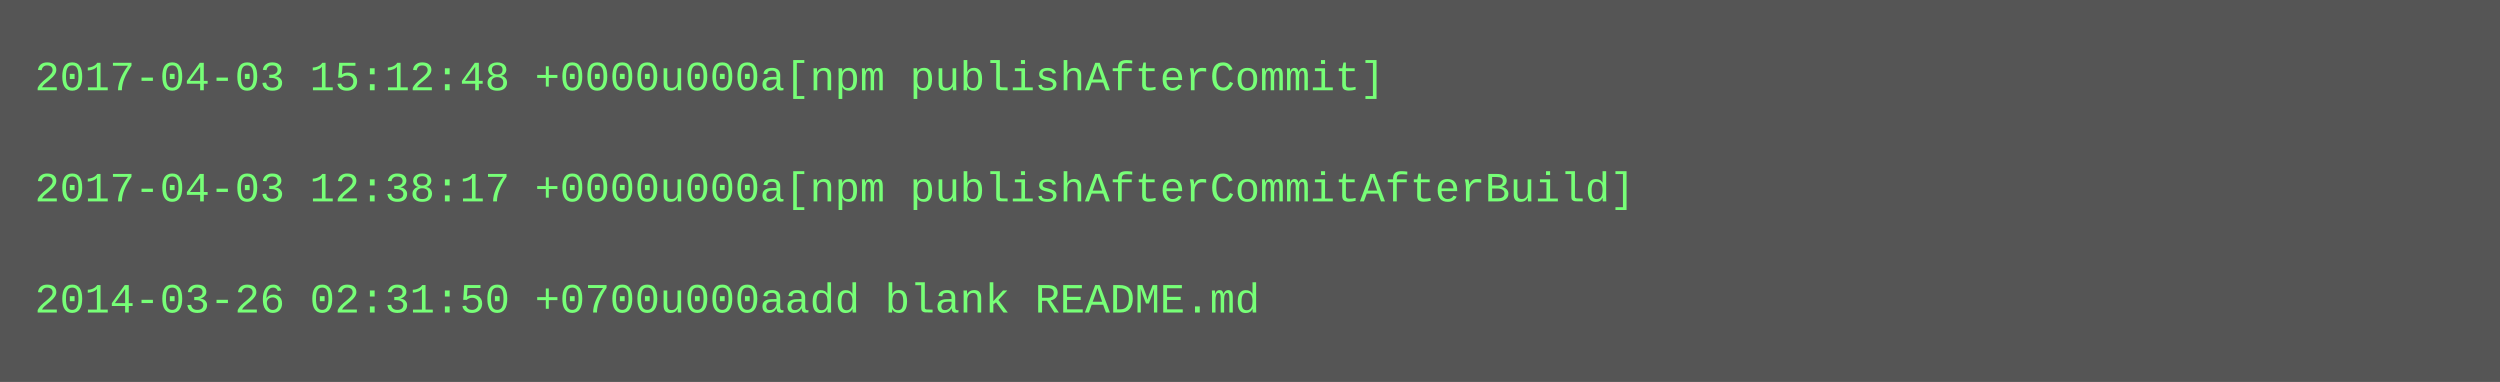
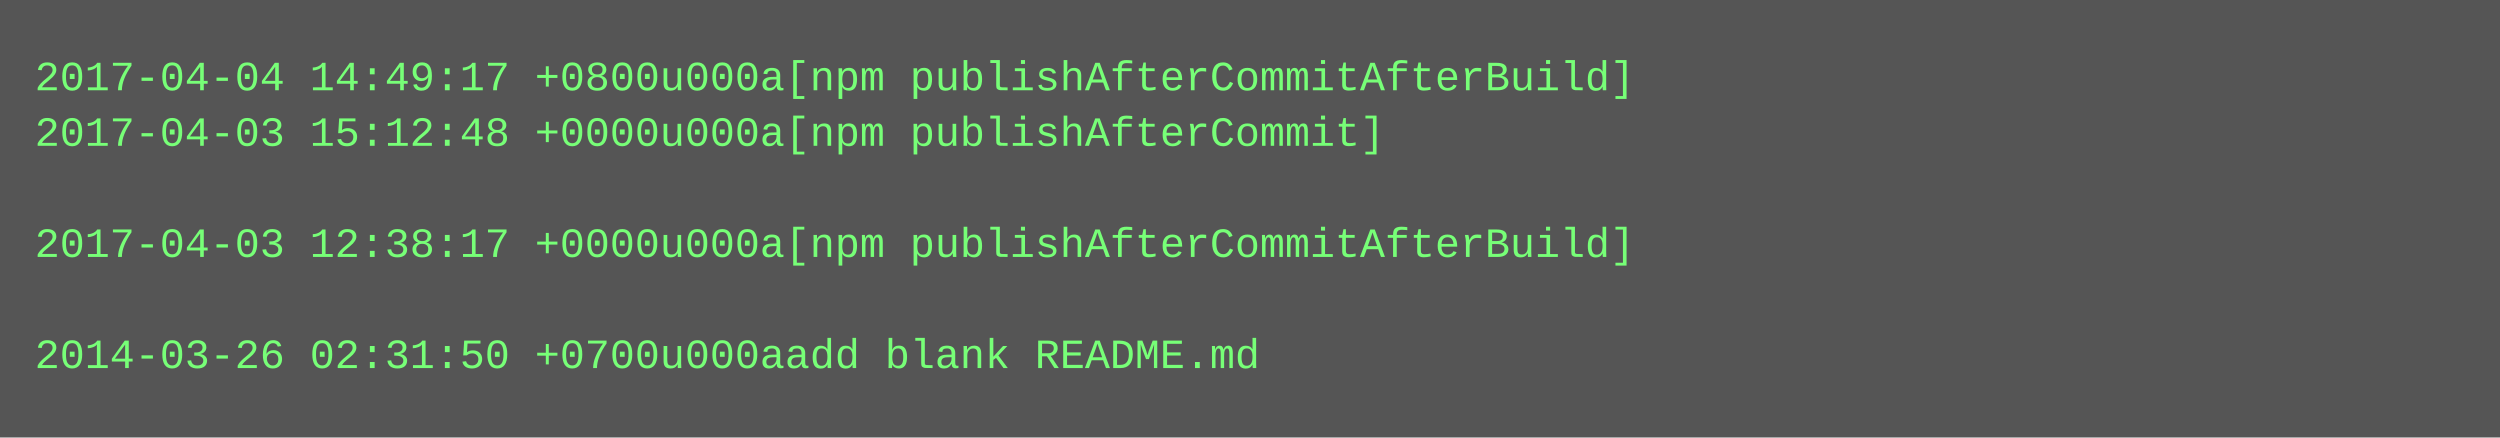
- <svg xmlns="http://www.w3.org/2000/svg" height="110" width="720">
-   <rect height="110" fill="#555" width="720" />
+ <svg xmlns="http://www.w3.org/2000/svg" height="126" width="720">
+   <rect height="126" fill="#555" width="720" />
  <text fill="#7f7" font-family="Courier New" font-size="12" xml:space="preserve">
-     <tspan x="10" y="26">2017-04-03 15:12:48 +0000u000a[npm publishAfterCommit]</tspan>
-     <tspan x="10" y="42" />
-     <tspan x="10" y="58">2017-04-03 12:38:17 +0000u000a[npm publishAfterCommitAfterBuild]</tspan>
-     <tspan x="10" y="74" />
-     <tspan x="10" y="90">2014-03-26 02:31:50 +0700u000aadd blank README.md</tspan>
+     <tspan x="10" y="26">2017-04-04 14:49:17 +0800u000a[npm publishAfterCommitAfterBuild]</tspan>
+     <tspan x="10" y="42">2017-04-03 15:12:48 +0000u000a[npm publishAfterCommit]</tspan>
+     <tspan x="10" y="58" />
+     <tspan x="10" y="74">2017-04-03 12:38:17 +0000u000a[npm publishAfterCommitAfterBuild]</tspan>
+     <tspan x="10" y="90" />
+     <tspan x="10" y="106">2014-03-26 02:31:50 +0700u000aadd blank README.md</tspan>
  </text>
</svg>
